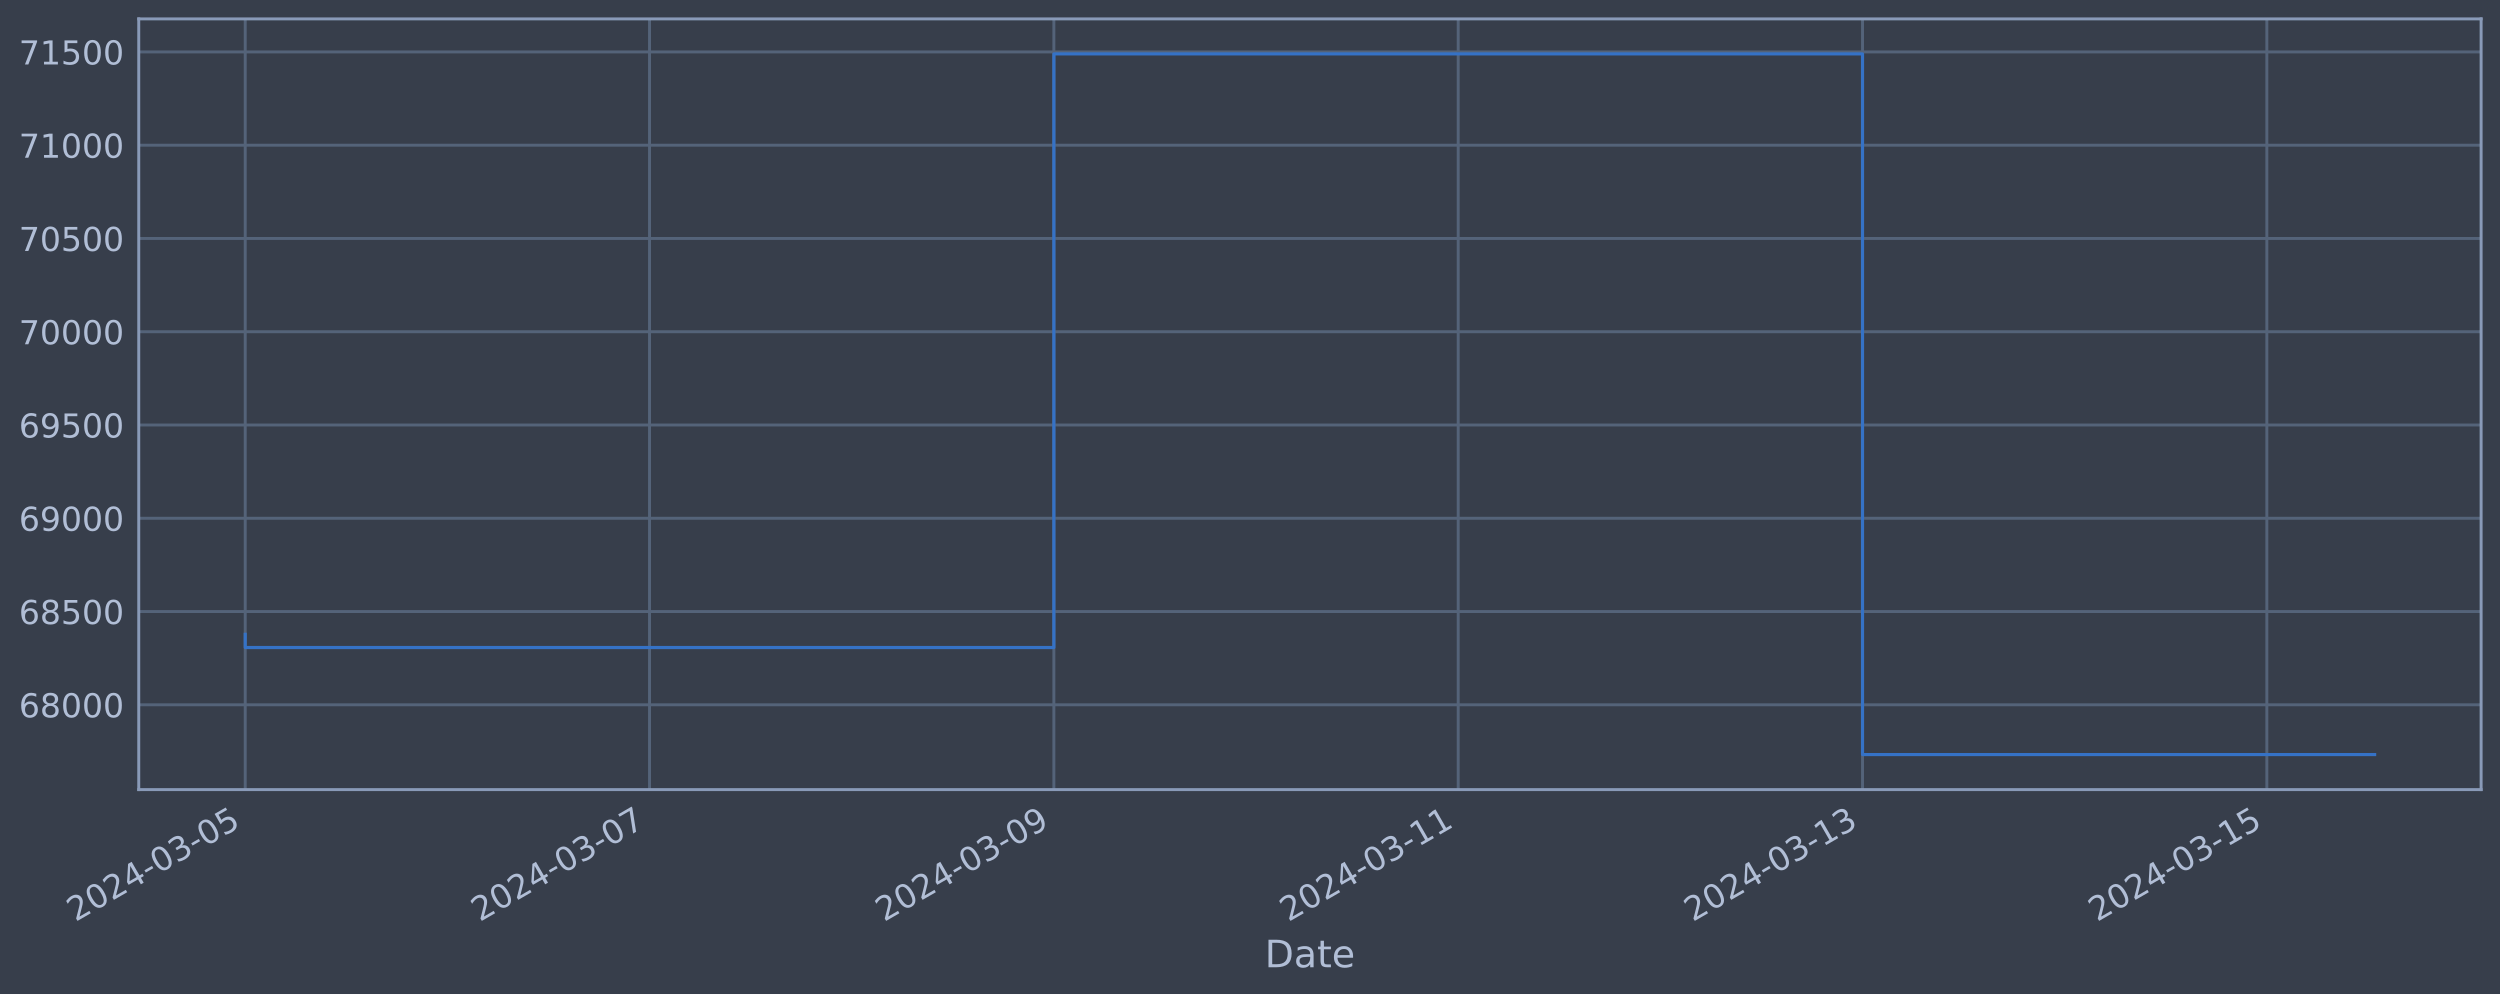
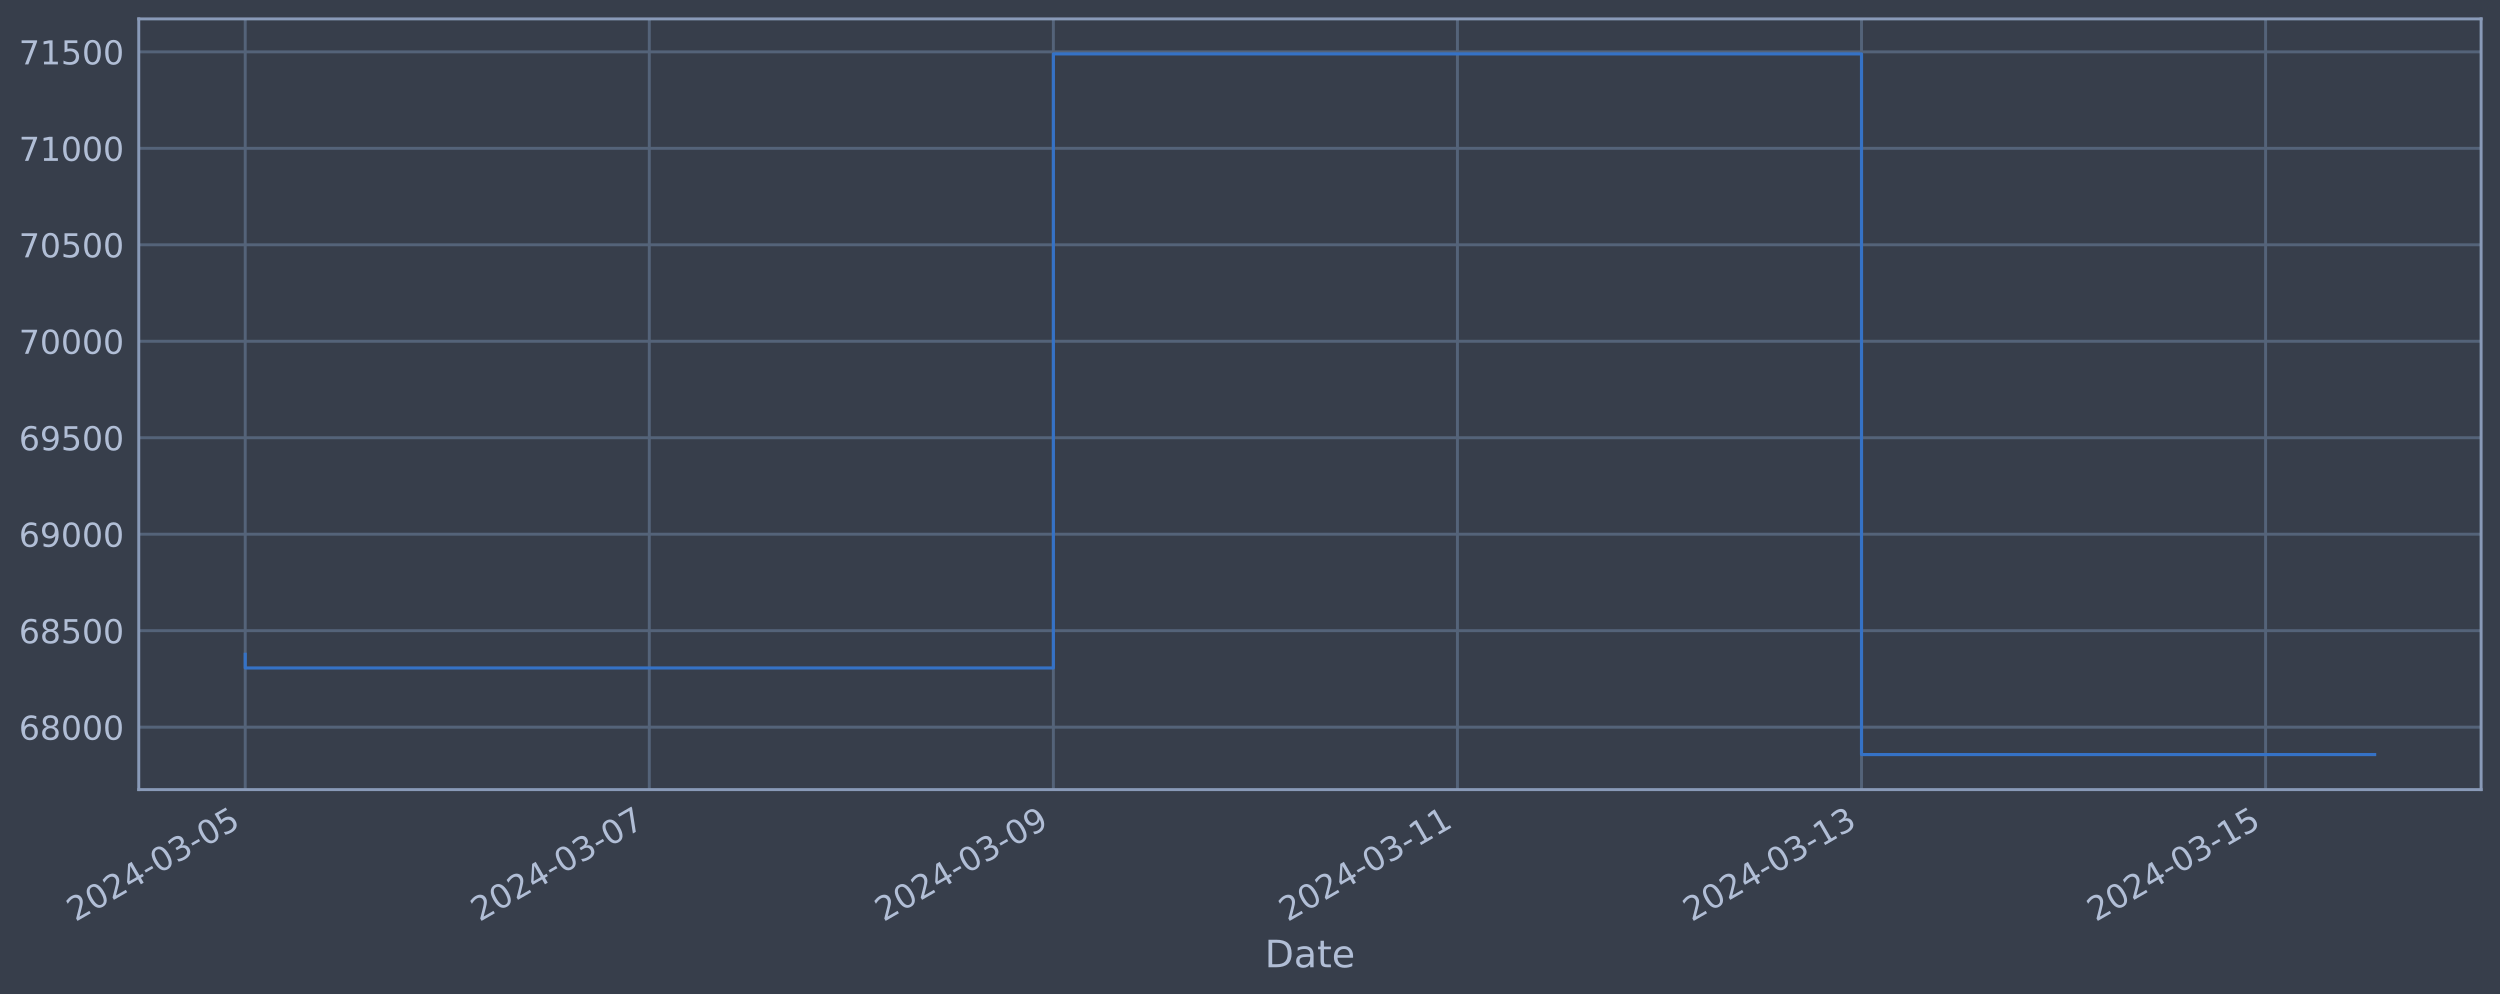
<svg xmlns="http://www.w3.org/2000/svg" xmlns:xlink="http://www.w3.org/1999/xlink" width="952.884pt" height="378.87pt" viewBox="0 0 952.884 378.87" version="1.1">
  <defs>
    <style type="text/css">*{stroke-linejoin: round; stroke-linecap: butt}</style>
  </defs>
  <g id="figure_1">
    <g id="patch_1">
      <path d="M 0 378.87  L 952.884 378.87  L 952.884 0  L 0 0  z " style="fill: #373e4b" />
    </g>
    <g id="axes_1">
      <g id="patch_2">
        <path d="M 52.884 300.96  L 945.684 300.96  L 945.684 7.2  L 52.884 7.2  z " style="fill: #373e4b" />
      </g>
      <g id="matplotlib.axis_1">
        <g id="xtick_1">
          <g id="line2d_1">
-             <path d="M 93.466 300.96  L 93.466 7.2  " clip-path="url(#p22d5f5f87d)" style="fill: none; stroke: #546379; stroke-width: 1.12; stroke-linecap: square" />
+             <path d="M 93.466 300.96  L 93.466 7.2  " clip-path="url(#p339d5ffc02)" style="fill: none; stroke: #546379; stroke-width: 1.12; stroke-linecap: square" />
          </g>
          <g id="line2d_2" />
          <g id="text_1">
            <g style="fill: #b1bed6" transform="translate(28.74006 351.4642) rotate(-30) scale(0.126 -0.126)">
              <defs>
                <path id="DejaVuSans-32" d="M 1228 531  L 3431 531  L 3431 0  L 469 0  L 469 531  Q 828 903 1448 1529  Q 2069 2156 2228 2338  Q 2531 2678 2651 2914  Q 2772 3150 2772 3378  Q 2772 3750 2511 3984  Q 2250 4219 1831 4219  Q 1534 4219 1204 4116  Q 875 4013 500 3803  L 500 4441  Q 881 4594 1212 4672  Q 1544 4750 1819 4750  Q 2544 4750 2975 4387  Q 3406 4025 3406 3419  Q 3406 3131 3298 2873  Q 3191 2616 2906 2266  Q 2828 2175 2409 1742  Q 1991 1309 1228 531  z " transform="scale(0.015625)" />
                <path id="DejaVuSans-30" d="M 2034 4250  Q 1547 4250 1301 3770  Q 1056 3291 1056 2328  Q 1056 1369 1301 889  Q 1547 409 2034 409  Q 2525 409 2770 889  Q 3016 1369 3016 2328  Q 3016 3291 2770 3770  Q 2525 4250 2034 4250  z M 2034 4750  Q 2819 4750 3233 4129  Q 3647 3509 3647 2328  Q 3647 1150 3233 529  Q 2819 -91 2034 -91  Q 1250 -91 836 529  Q 422 1150 422 2328  Q 422 3509 836 4129  Q 1250 4750 2034 4750  z " transform="scale(0.015625)" />
                <path id="DejaVuSans-34" d="M 2419 4116  L 825 1625  L 2419 1625  L 2419 4116  z M 2253 4666  L 3047 4666  L 3047 1625  L 3713 1625  L 3713 1100  L 3047 1100  L 3047 0  L 2419 0  L 2419 1100  L 313 1100  L 313 1709  L 2253 4666  z " transform="scale(0.015625)" />
                <path id="DejaVuSans-2d" d="M 313 2009  L 1997 2009  L 1997 1497  L 313 1497  L 313 2009  z " transform="scale(0.015625)" />
                <path id="DejaVuSans-33" d="M 2597 2516  Q 3050 2419 3304 2112  Q 3559 1806 3559 1356  Q 3559 666 3084 287  Q 2609 -91 1734 -91  Q 1441 -91 1130 -33  Q 819 25 488 141  L 488 750  Q 750 597 1062 519  Q 1375 441 1716 441  Q 2309 441 2620 675  Q 2931 909 2931 1356  Q 2931 1769 2642 2001  Q 2353 2234 1838 2234  L 1294 2234  L 1294 2753  L 1863 2753  Q 2328 2753 2575 2939  Q 2822 3125 2822 3475  Q 2822 3834 2567 4026  Q 2313 4219 1838 4219  Q 1578 4219 1281 4162  Q 984 4106 628 3988  L 628 4550  Q 988 4650 1302 4700  Q 1616 4750 1894 4750  Q 2613 4750 3031 4423  Q 3450 4097 3450 3541  Q 3450 3153 3228 2886  Q 3006 2619 2597 2516  z " transform="scale(0.015625)" />
                <path id="DejaVuSans-35" d="M 691 4666  L 3169 4666  L 3169 4134  L 1269 4134  L 1269 2991  Q 1406 3038 1543 3061  Q 1681 3084 1819 3084  Q 2600 3084 3056 2656  Q 3513 2228 3513 1497  Q 3513 744 3044 326  Q 2575 -91 1722 -91  Q 1428 -91 1123 -41  Q 819 9 494 109  L 494 744  Q 775 591 1075 516  Q 1375 441 1709 441  Q 2250 441 2565 725  Q 2881 1009 2881 1497  Q 2881 1984 2565 2268  Q 2250 2553 1709 2553  Q 1456 2553 1204 2497  Q 953 2441 691 2322  L 691 4666  z " transform="scale(0.015625)" />
              </defs>
              <use xlink:href="#DejaVuSans-32" />
              <use xlink:href="#DejaVuSans-30" x="63.623" />
              <use xlink:href="#DejaVuSans-32" x="127.246" />
              <use xlink:href="#DejaVuSans-34" x="190.869" />
              <use xlink:href="#DejaVuSans-2d" x="254.492" />
              <use xlink:href="#DejaVuSans-30" x="290.576" />
              <use xlink:href="#DejaVuSans-33" x="354.199" />
              <use xlink:href="#DejaVuSans-2d" x="417.822" />
              <use xlink:href="#DejaVuSans-30" x="453.906" />
              <use xlink:href="#DejaVuSans-35" x="517.529" />
            </g>
          </g>
        </g>
        <g id="xtick_2">
          <g id="line2d_3">
-             <path d="M 247.576 300.96  L 247.576 7.2  " clip-path="url(#p22d5f5f87d)" style="fill: none; stroke: #546379; stroke-width: 1.12; stroke-linecap: square" />
+             <path d="M 247.48 300.96  L 247.48 7.2  " clip-path="url(#p339d5ffc02)" style="fill: none; stroke: #546379; stroke-width: 1.12; stroke-linecap: square" />
          </g>
          <g id="line2d_4" />
          <g id="text_2">
-             <g style="fill: #b1bed6" transform="translate(182.8504 351.4642) rotate(-30) scale(0.126 -0.126)">
+             <g style="fill: #b1bed6" transform="translate(182.7541 351.4642) rotate(-30) scale(0.126 -0.126)">
              <defs>
                <path id="DejaVuSans-37" d="M 525 4666  L 3525 4666  L 3525 4397  L 1831 0  L 1172 0  L 2766 4134  L 525 4134  L 525 4666  z " transform="scale(0.015625)" />
              </defs>
              <use xlink:href="#DejaVuSans-32" />
              <use xlink:href="#DejaVuSans-30" x="63.623" />
              <use xlink:href="#DejaVuSans-32" x="127.246" />
              <use xlink:href="#DejaVuSans-34" x="190.869" />
              <use xlink:href="#DejaVuSans-2d" x="254.492" />
              <use xlink:href="#DejaVuSans-30" x="290.576" />
              <use xlink:href="#DejaVuSans-33" x="354.199" />
              <use xlink:href="#DejaVuSans-2d" x="417.822" />
              <use xlink:href="#DejaVuSans-30" x="453.906" />
              <use xlink:href="#DejaVuSans-37" x="517.529" />
            </g>
          </g>
        </g>
        <g id="xtick_3">
          <g id="line2d_5">
-             <path d="M 401.686 300.96  L 401.686 7.2  " clip-path="url(#p22d5f5f87d)" style="fill: none; stroke: #546379; stroke-width: 1.12; stroke-linecap: square" />
+             <path d="M 401.494 300.96  L 401.494 7.2  " clip-path="url(#p339d5ffc02)" style="fill: none; stroke: #546379; stroke-width: 1.12; stroke-linecap: square" />
          </g>
          <g id="line2d_6" />
          <g id="text_3">
-             <g style="fill: #b1bed6" transform="translate(336.9608 351.4642) rotate(-30) scale(0.126 -0.126)">
+             <g style="fill: #b1bed6" transform="translate(336.7682 351.4642) rotate(-30) scale(0.126 -0.126)">
              <defs>
                <path id="DejaVuSans-39" d="M 703 97  L 703 672  Q 941 559 1184 500  Q 1428 441 1663 441  Q 2288 441 2617 861  Q 2947 1281 2994 2138  Q 2813 1869 2534 1725  Q 2256 1581 1919 1581  Q 1219 1581 811 2004  Q 403 2428 403 3163  Q 403 3881 828 4315  Q 1253 4750 1959 4750  Q 2769 4750 3195 4129  Q 3622 3509 3622 2328  Q 3622 1225 3098 567  Q 2575 -91 1691 -91  Q 1453 -91 1209 -44  Q 966 3 703 97  z M 1959 2075  Q 2384 2075 2632 2365  Q 2881 2656 2881 3163  Q 2881 3666 2632 3958  Q 2384 4250 1959 4250  Q 1534 4250 1286 3958  Q 1038 3666 1038 3163  Q 1038 2656 1286 2365  Q 1534 2075 1959 2075  z " transform="scale(0.015625)" />
              </defs>
              <use xlink:href="#DejaVuSans-32" />
              <use xlink:href="#DejaVuSans-30" x="63.623" />
              <use xlink:href="#DejaVuSans-32" x="127.246" />
              <use xlink:href="#DejaVuSans-34" x="190.869" />
              <use xlink:href="#DejaVuSans-2d" x="254.492" />
              <use xlink:href="#DejaVuSans-30" x="290.576" />
              <use xlink:href="#DejaVuSans-33" x="354.199" />
              <use xlink:href="#DejaVuSans-2d" x="417.822" />
              <use xlink:href="#DejaVuSans-30" x="453.906" />
              <use xlink:href="#DejaVuSans-39" x="517.529" />
            </g>
          </g>
        </g>
        <g id="xtick_4">
          <g id="line2d_7">
-             <path d="M 555.797 300.96  L 555.797 7.2  " clip-path="url(#p22d5f5f87d)" style="fill: none; stroke: #546379; stroke-width: 1.12; stroke-linecap: square" />
+             <path d="M 555.508 300.96  L 555.508 7.2  " clip-path="url(#p339d5ffc02)" style="fill: none; stroke: #546379; stroke-width: 1.12; stroke-linecap: square" />
          </g>
          <g id="line2d_8" />
          <g id="text_4">
-             <g style="fill: #b1bed6" transform="translate(491.0712 351.4642) rotate(-30) scale(0.126 -0.126)">
+             <g style="fill: #b1bed6" transform="translate(490.7823 351.4642) rotate(-30) scale(0.126 -0.126)">
              <defs>
                <path id="DejaVuSans-31" d="M 794 531  L 1825 531  L 1825 4091  L 703 3866  L 703 4441  L 1819 4666  L 2450 4666  L 2450 531  L 3481 531  L 3481 0  L 794 0  L 794 531  z " transform="scale(0.015625)" />
              </defs>
              <use xlink:href="#DejaVuSans-32" />
              <use xlink:href="#DejaVuSans-30" x="63.623" />
              <use xlink:href="#DejaVuSans-32" x="127.246" />
              <use xlink:href="#DejaVuSans-34" x="190.869" />
              <use xlink:href="#DejaVuSans-2d" x="254.492" />
              <use xlink:href="#DejaVuSans-30" x="290.576" />
              <use xlink:href="#DejaVuSans-33" x="354.199" />
              <use xlink:href="#DejaVuSans-2d" x="417.822" />
              <use xlink:href="#DejaVuSans-31" x="453.906" />
              <use xlink:href="#DejaVuSans-31" x="517.529" />
            </g>
          </g>
        </g>
        <g id="xtick_5">
          <g id="line2d_9">
-             <path d="M 709.907 300.96  L 709.907 7.2  " clip-path="url(#p22d5f5f87d)" style="fill: none; stroke: #546379; stroke-width: 1.12; stroke-linecap: square" />
+             <path d="M 709.522 300.96  L 709.522 7.2  " clip-path="url(#p339d5ffc02)" style="fill: none; stroke: #546379; stroke-width: 1.12; stroke-linecap: square" />
          </g>
          <g id="line2d_10" />
          <g id="text_5">
-             <g style="fill: #b1bed6" transform="translate(645.1815 351.4642) rotate(-30) scale(0.126 -0.126)">
+             <g style="fill: #b1bed6" transform="translate(644.7964 351.4642) rotate(-30) scale(0.126 -0.126)">
              <use xlink:href="#DejaVuSans-32" />
              <use xlink:href="#DejaVuSans-30" x="63.623" />
              <use xlink:href="#DejaVuSans-32" x="127.246" />
              <use xlink:href="#DejaVuSans-34" x="190.869" />
              <use xlink:href="#DejaVuSans-2d" x="254.492" />
              <use xlink:href="#DejaVuSans-30" x="290.576" />
              <use xlink:href="#DejaVuSans-33" x="354.199" />
              <use xlink:href="#DejaVuSans-2d" x="417.822" />
              <use xlink:href="#DejaVuSans-31" x="453.906" />
              <use xlink:href="#DejaVuSans-33" x="517.529" />
            </g>
          </g>
        </g>
        <g id="xtick_6">
          <g id="line2d_11">
-             <path d="M 864.017 300.96  L 864.017 7.2  " clip-path="url(#p22d5f5f87d)" style="fill: none; stroke: #546379; stroke-width: 1.12; stroke-linecap: square" />
+             <path d="M 863.536 300.96  L 863.536 7.2  " clip-path="url(#p339d5ffc02)" style="fill: none; stroke: #546379; stroke-width: 1.12; stroke-linecap: square" />
          </g>
          <g id="line2d_12" />
          <g id="text_6">
-             <g style="fill: #b1bed6" transform="translate(799.2919 351.4642) rotate(-30) scale(0.126 -0.126)">
+             <g style="fill: #b1bed6" transform="translate(798.8104 351.4642) rotate(-30) scale(0.126 -0.126)">
              <use xlink:href="#DejaVuSans-32" />
              <use xlink:href="#DejaVuSans-30" x="63.623" />
              <use xlink:href="#DejaVuSans-32" x="127.246" />
              <use xlink:href="#DejaVuSans-34" x="190.869" />
              <use xlink:href="#DejaVuSans-2d" x="254.492" />
              <use xlink:href="#DejaVuSans-30" x="290.576" />
              <use xlink:href="#DejaVuSans-33" x="354.199" />
              <use xlink:href="#DejaVuSans-2d" x="417.822" />
              <use xlink:href="#DejaVuSans-31" x="453.906" />
              <use xlink:href="#DejaVuSans-35" x="517.529" />
            </g>
          </g>
        </g>
        <g id="text_7">
          <g style="fill: #b1bed6" transform="translate(482.0746 368.6753) scale(0.144 -0.144)">
            <defs>
              <path id="DejaVuSans-44" d="M 1259 4147  L 1259 519  L 2022 519  Q 2988 519 3436 956  Q 3884 1394 3884 2338  Q 3884 3275 3436 3711  Q 2988 4147 2022 4147  L 1259 4147  z M 628 4666  L 1925 4666  Q 3281 4666 3915 4102  Q 4550 3538 4550 2338  Q 4550 1131 3912 565  Q 3275 0 1925 0  L 628 0  L 628 4666  z " transform="scale(0.015625)" />
              <path id="DejaVuSans-61" d="M 2194 1759  Q 1497 1759 1228 1600  Q 959 1441 959 1056  Q 959 750 1161 570  Q 1363 391 1709 391  Q 2188 391 2477 730  Q 2766 1069 2766 1631  L 2766 1759  L 2194 1759  z M 3341 1997  L 3341 0  L 2766 0  L 2766 531  Q 2569 213 2275 61  Q 1981 -91 1556 -91  Q 1019 -91 701 211  Q 384 513 384 1019  Q 384 1609 779 1909  Q 1175 2209 1959 2209  L 2766 2209  L 2766 2266  Q 2766 2663 2505 2880  Q 2244 3097 1772 3097  Q 1472 3097 1187 3025  Q 903 2953 641 2809  L 641 3341  Q 956 3463 1253 3523  Q 1550 3584 1831 3584  Q 2591 3584 2966 3190  Q 3341 2797 3341 1997  z " transform="scale(0.015625)" />
              <path id="DejaVuSans-74" d="M 1172 4494  L 1172 3500  L 2356 3500  L 2356 3053  L 1172 3053  L 1172 1153  Q 1172 725 1289 603  Q 1406 481 1766 481  L 2356 481  L 2356 0  L 1766 0  Q 1100 0 847 248  Q 594 497 594 1153  L 594 3053  L 172 3053  L 172 3500  L 594 3500  L 594 4494  L 1172 4494  z " transform="scale(0.015625)" />
              <path id="DejaVuSans-65" d="M 3597 1894  L 3597 1613  L 953 1613  Q 991 1019 1311 708  Q 1631 397 2203 397  Q 2534 397 2845 478  Q 3156 559 3463 722  L 3463 178  Q 3153 47 2828 -22  Q 2503 -91 2169 -91  Q 1331 -91 842 396  Q 353 884 353 1716  Q 353 2575 817 3079  Q 1281 3584 2069 3584  Q 2775 3584 3186 3129  Q 3597 2675 3597 1894  z M 3022 2063  Q 3016 2534 2758 2815  Q 2500 3097 2075 3097  Q 1594 3097 1305 2825  Q 1016 2553 972 2059  L 3022 2063  z " transform="scale(0.015625)" />
            </defs>
            <use xlink:href="#DejaVuSans-44" />
            <use xlink:href="#DejaVuSans-61" x="77.002" />
            <use xlink:href="#DejaVuSans-74" x="138.281" />
            <use xlink:href="#DejaVuSans-65" x="177.49" />
          </g>
        </g>
      </g>
      <g id="matplotlib.axis_2">
        <g id="ytick_1">
          <g id="line2d_13">
-             <path d="M 52.884 268.628  L 945.684 268.628  " clip-path="url(#p22d5f5f87d)" style="fill: none; stroke: #546379; stroke-width: 1.12; stroke-linecap: square" />
+             <path d="M 52.884 277.163  L 945.684 277.163  " clip-path="url(#p339d5ffc02)" style="fill: none; stroke: #546379; stroke-width: 1.12; stroke-linecap: square" />
          </g>
          <g id="line2d_14" />
          <g id="text_8">
-             <g style="fill: #b1bed6" transform="translate(7.2 273.4153) scale(0.126 -0.126)">
+             <g style="fill: #b1bed6" transform="translate(7.2 281.9496) scale(0.126 -0.126)">
              <defs>
                <path id="DejaVuSans-36" d="M 2113 2584  Q 1688 2584 1439 2293  Q 1191 2003 1191 1497  Q 1191 994 1439 701  Q 1688 409 2113 409  Q 2538 409 2786 701  Q 3034 994 3034 1497  Q 3034 2003 2786 2293  Q 2538 2584 2113 2584  z M 3366 4563  L 3366 3988  Q 3128 4100 2886 4159  Q 2644 4219 2406 4219  Q 1781 4219 1451 3797  Q 1122 3375 1075 2522  Q 1259 2794 1537 2939  Q 1816 3084 2150 3084  Q 2853 3084 3261 2657  Q 3669 2231 3669 1497  Q 3669 778 3244 343  Q 2819 -91 2113 -91  Q 1303 -91 875 529  Q 447 1150 447 2328  Q 447 3434 972 4092  Q 1497 4750 2381 4750  Q 2619 4750 2861 4703  Q 3103 4656 3366 4563  z " transform="scale(0.015625)" />
                <path id="DejaVuSans-38" d="M 2034 2216  Q 1584 2216 1326 1975  Q 1069 1734 1069 1313  Q 1069 891 1326 650  Q 1584 409 2034 409  Q 2484 409 2743 651  Q 3003 894 3003 1313  Q 3003 1734 2745 1975  Q 2488 2216 2034 2216  z M 1403 2484  Q 997 2584 770 2862  Q 544 3141 544 3541  Q 544 4100 942 4425  Q 1341 4750 2034 4750  Q 2731 4750 3128 4425  Q 3525 4100 3525 3541  Q 3525 3141 3298 2862  Q 3072 2584 2669 2484  Q 3125 2378 3379 2068  Q 3634 1759 3634 1313  Q 3634 634 3220 271  Q 2806 -91 2034 -91  Q 1263 -91 848 271  Q 434 634 434 1313  Q 434 1759 690 2068  Q 947 2378 1403 2484  z M 1172 3481  Q 1172 3119 1398 2916  Q 1625 2713 2034 2713  Q 2441 2713 2670 2916  Q 2900 3119 2900 3481  Q 2900 3844 2670 4047  Q 2441 4250 2034 4250  Q 1625 4250 1398 4047  Q 1172 3844 1172 3481  z " transform="scale(0.015625)" />
              </defs>
              <use xlink:href="#DejaVuSans-36" />
              <use xlink:href="#DejaVuSans-38" x="63.623" />
              <use xlink:href="#DejaVuSans-30" x="127.246" />
              <use xlink:href="#DejaVuSans-30" x="190.869" />
              <use xlink:href="#DejaVuSans-30" x="254.492" />
            </g>
          </g>
        </g>
        <g id="ytick_2">
          <g id="line2d_15">
-             <path d="M 52.884 233.079  L 945.684 233.079  " clip-path="url(#p22d5f5f87d)" style="fill: none; stroke: #546379; stroke-width: 1.12; stroke-linecap: square" />
+             <path d="M 52.884 240.391  L 945.684 240.391  " clip-path="url(#p339d5ffc02)" style="fill: none; stroke: #546379; stroke-width: 1.12; stroke-linecap: square" />
          </g>
          <g id="line2d_16" />
          <g id="text_9">
-             <g style="fill: #b1bed6" transform="translate(7.2 237.8665) scale(0.126 -0.126)">
+             <g style="fill: #b1bed6" transform="translate(7.2 245.1778) scale(0.126 -0.126)">
              <use xlink:href="#DejaVuSans-36" />
              <use xlink:href="#DejaVuSans-38" x="63.623" />
              <use xlink:href="#DejaVuSans-35" x="127.246" />
              <use xlink:href="#DejaVuSans-30" x="190.869" />
              <use xlink:href="#DejaVuSans-30" x="254.492" />
            </g>
          </g>
        </g>
        <g id="ytick_3">
          <g id="line2d_17">
-             <path d="M 52.884 197.531  L 945.684 197.531  " clip-path="url(#p22d5f5f87d)" style="fill: none; stroke: #546379; stroke-width: 1.12; stroke-linecap: square" />
+             <path d="M 52.884 203.619  L 945.684 203.619  " clip-path="url(#p339d5ffc02)" style="fill: none; stroke: #546379; stroke-width: 1.12; stroke-linecap: square" />
          </g>
          <g id="line2d_18" />
          <g id="text_10">
-             <g style="fill: #b1bed6" transform="translate(7.2 202.3176) scale(0.126 -0.126)">
+             <g style="fill: #b1bed6" transform="translate(7.2 208.406) scale(0.126 -0.126)">
              <use xlink:href="#DejaVuSans-36" />
              <use xlink:href="#DejaVuSans-39" x="63.623" />
              <use xlink:href="#DejaVuSans-30" x="127.246" />
              <use xlink:href="#DejaVuSans-30" x="190.869" />
              <use xlink:href="#DejaVuSans-30" x="254.492" />
            </g>
          </g>
        </g>
        <g id="ytick_4">
          <g id="line2d_19">
-             <path d="M 52.884 161.982  L 945.684 161.982  " clip-path="url(#p22d5f5f87d)" style="fill: none; stroke: #546379; stroke-width: 1.12; stroke-linecap: square" />
+             <path d="M 52.884 166.847  L 945.684 166.847  " clip-path="url(#p339d5ffc02)" style="fill: none; stroke: #546379; stroke-width: 1.12; stroke-linecap: square" />
          </g>
          <g id="line2d_20" />
          <g id="text_11">
-             <g style="fill: #b1bed6" transform="translate(7.2 166.7687) scale(0.126 -0.126)">
+             <g style="fill: #b1bed6" transform="translate(7.2 171.6342) scale(0.126 -0.126)">
              <use xlink:href="#DejaVuSans-36" />
              <use xlink:href="#DejaVuSans-39" x="63.623" />
              <use xlink:href="#DejaVuSans-35" x="127.246" />
              <use xlink:href="#DejaVuSans-30" x="190.869" />
              <use xlink:href="#DejaVuSans-30" x="254.492" />
            </g>
          </g>
        </g>
        <g id="ytick_5">
          <g id="line2d_21">
-             <path d="M 52.884 126.433  L 945.684 126.433  " clip-path="url(#p22d5f5f87d)" style="fill: none; stroke: #546379; stroke-width: 1.12; stroke-linecap: square" />
+             <path d="M 52.884 130.075  L 945.684 130.075  " clip-path="url(#p339d5ffc02)" style="fill: none; stroke: #546379; stroke-width: 1.12; stroke-linecap: square" />
          </g>
          <g id="line2d_22" />
          <g id="text_12">
-             <g style="fill: #b1bed6" transform="translate(7.2 131.2199) scale(0.126 -0.126)">
+             <g style="fill: #b1bed6" transform="translate(7.2 134.8624) scale(0.126 -0.126)">
              <use xlink:href="#DejaVuSans-37" />
              <use xlink:href="#DejaVuSans-30" x="63.623" />
              <use xlink:href="#DejaVuSans-30" x="127.246" />
              <use xlink:href="#DejaVuSans-30" x="190.869" />
              <use xlink:href="#DejaVuSans-30" x="254.492" />
            </g>
          </g>
        </g>
        <g id="ytick_6">
          <g id="line2d_23">
-             <path d="M 52.884 90.884  L 945.684 90.884  " clip-path="url(#p22d5f5f87d)" style="fill: none; stroke: #546379; stroke-width: 1.12; stroke-linecap: square" />
+             <path d="M 52.884 93.304  L 945.684 93.304  " clip-path="url(#p339d5ffc02)" style="fill: none; stroke: #546379; stroke-width: 1.12; stroke-linecap: square" />
          </g>
          <g id="line2d_24" />
          <g id="text_13">
-             <g style="fill: #b1bed6" transform="translate(7.2 95.67103) scale(0.126 -0.126)">
+             <g style="fill: #b1bed6" transform="translate(7.2 98.09057) scale(0.126 -0.126)">
              <use xlink:href="#DejaVuSans-37" />
              <use xlink:href="#DejaVuSans-30" x="63.623" />
              <use xlink:href="#DejaVuSans-35" x="127.246" />
              <use xlink:href="#DejaVuSans-30" x="190.869" />
              <use xlink:href="#DejaVuSans-30" x="254.492" />
            </g>
          </g>
        </g>
        <g id="ytick_7">
          <g id="line2d_25">
-             <path d="M 52.884 55.335  L 945.684 55.335  " clip-path="url(#p22d5f5f87d)" style="fill: none; stroke: #546379; stroke-width: 1.12; stroke-linecap: square" />
+             <path d="M 52.884 56.532  L 945.684 56.532  " clip-path="url(#p339d5ffc02)" style="fill: none; stroke: #546379; stroke-width: 1.12; stroke-linecap: square" />
          </g>
          <g id="line2d_26" />
          <g id="text_14">
-             <g style="fill: #b1bed6" transform="translate(7.2 60.12217) scale(0.126 -0.126)">
+             <g style="fill: #b1bed6" transform="translate(7.2 61.31875) scale(0.126 -0.126)">
              <use xlink:href="#DejaVuSans-37" />
              <use xlink:href="#DejaVuSans-31" x="63.623" />
              <use xlink:href="#DejaVuSans-30" x="127.246" />
              <use xlink:href="#DejaVuSans-30" x="190.869" />
              <use xlink:href="#DejaVuSans-30" x="254.492" />
            </g>
          </g>
        </g>
        <g id="ytick_8">
          <g id="line2d_27">
-             <path d="M 52.884 19.786  L 945.684 19.786  " clip-path="url(#p22d5f5f87d)" style="fill: none; stroke: #546379; stroke-width: 1.12; stroke-linecap: square" />
+             <path d="M 52.884 19.76  L 945.684 19.76  " clip-path="url(#p339d5ffc02)" style="fill: none; stroke: #546379; stroke-width: 1.12; stroke-linecap: square" />
          </g>
          <g id="line2d_28" />
          <g id="text_15">
-             <g style="fill: #b1bed6" transform="translate(7.2 24.57331) scale(0.126 -0.126)">
+             <g style="fill: #b1bed6" transform="translate(7.2 24.54694) scale(0.126 -0.126)">
              <use xlink:href="#DejaVuSans-37" />
              <use xlink:href="#DejaVuSans-31" x="63.623" />
              <use xlink:href="#DejaVuSans-35" x="127.246" />
              <use xlink:href="#DejaVuSans-30" x="190.869" />
              <use xlink:href="#DejaVuSans-30" x="254.492" />
            </g>
          </g>
        </g>
      </g>
      <g id="line2d_29">
-         <path d="M 93.466 241.777  L 93.466 246.808  L 401.686 246.808  L 401.686 20.553  L 709.907 20.553  L 709.907 287.607  L 905.102 287.607  " clip-path="url(#p22d5f5f87d)" style="fill: none; stroke: #3572c6; stroke-width: 1.2; stroke-linecap: square" />
+         <path d="M 93.466 249.387  L 93.466 254.592  L 401.494 254.592  L 401.494 20.553  L 709.522 20.553  L 709.522 287.607  L 905.102 287.607  " clip-path="url(#p339d5ffc02)" style="fill: none; stroke: #3572c6; stroke-width: 1.2; stroke-linecap: square" />
      </g>
      <g id="patch_3">
        <path d="M 52.884 300.96  L 52.884 7.2  " style="fill: none; stroke: #899ab8; stroke-width: 1.12; stroke-linejoin: miter; stroke-linecap: square" />
      </g>
      <g id="patch_4">
        <path d="M 945.684 300.96  L 945.684 7.2  " style="fill: none; stroke: #899ab8; stroke-width: 1.12; stroke-linejoin: miter; stroke-linecap: square" />
      </g>
      <g id="patch_5">
        <path d="M 52.884 300.96  L 945.684 300.96  " style="fill: none; stroke: #899ab8; stroke-width: 1.12; stroke-linejoin: miter; stroke-linecap: square" />
      </g>
      <g id="patch_6">
        <path d="M 52.884 7.2  L 945.684 7.2  " style="fill: none; stroke: #899ab8; stroke-width: 1.12; stroke-linejoin: miter; stroke-linecap: square" />
      </g>
    </g>
  </g>
  <defs>
-     <clipPath id="p22d5f5f87d">
+     <clipPath id="p339d5ffc02">
      <rect x="52.884" y="7.2" width="892.8" height="293.76" />
    </clipPath>
  </defs>
</svg>
